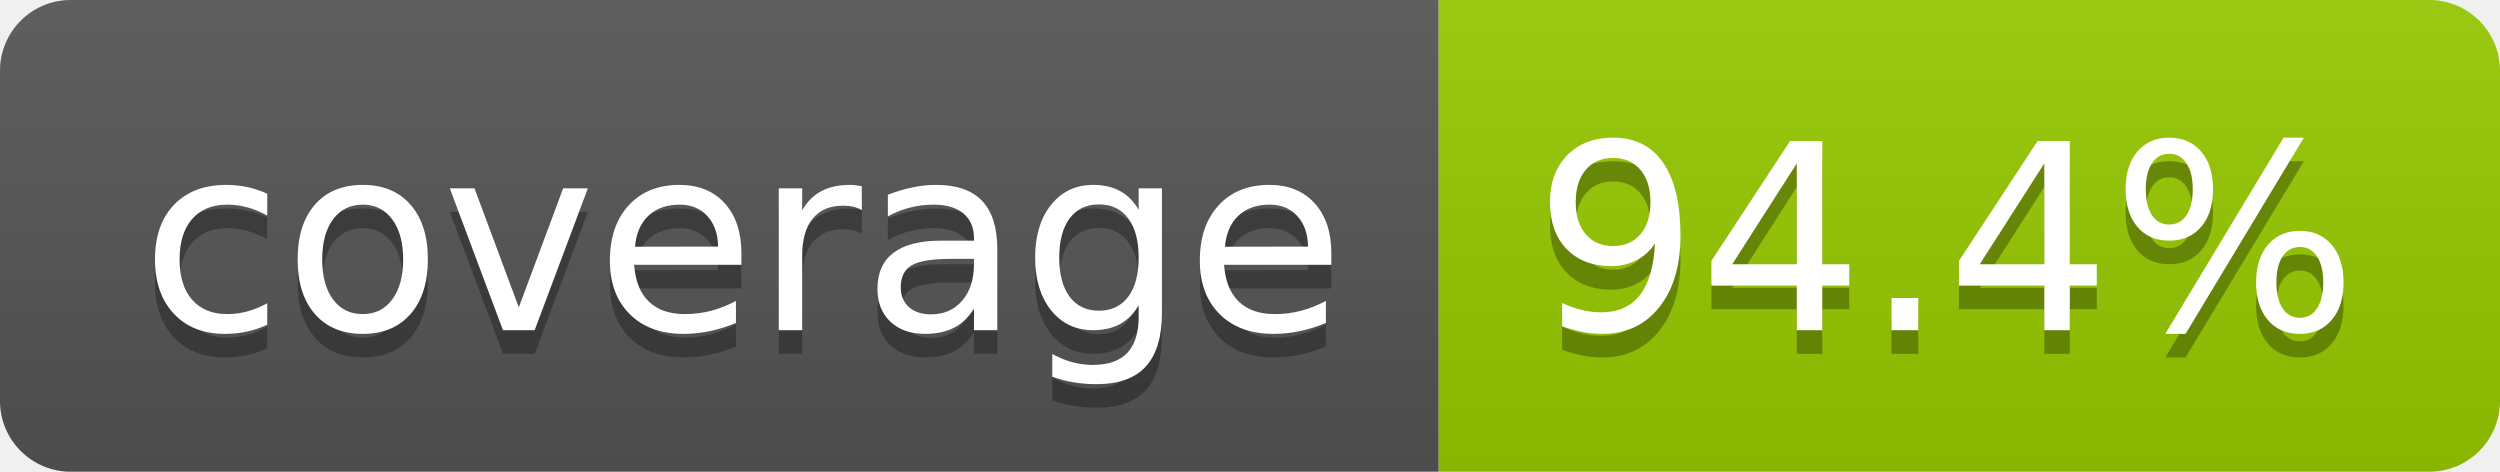
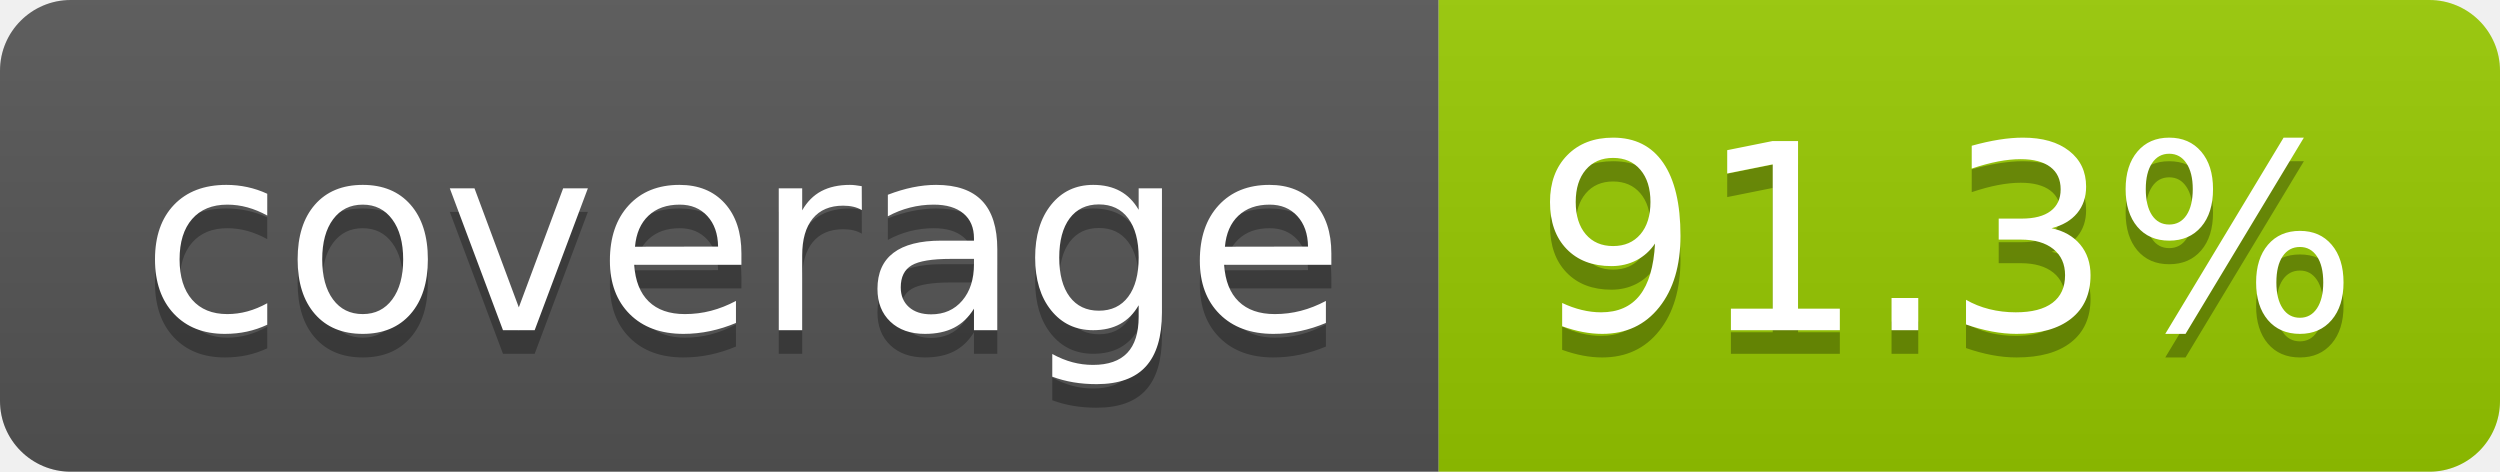
- <svg xmlns="http://www.w3.org/2000/svg" width="106" height="20" role="img" aria-label="coverage: 94.4%">
+ <svg xmlns="http://www.w3.org/2000/svg" width="106" height="20" role="img" aria-label="coverage: 91.3%">
  <linearGradient id="s" x2="0" y2="100%">
    <stop offset="0" stop-color="#bbb" stop-opacity=".1" />
    <stop offset="1" stop-opacity=".1" />
  </linearGradient>
  <clipPath id="r">
    <rect width="106" height="20" rx="3" fill="#fff" />
  </clipPath>
  <g clip-path="url(#r)">
    <rect width="61" height="20" fill="#555" />
    <rect x="61" width="45" height="20" fill="#97ca00" />
    <rect width="106" height="20" fill="url(#s)" />
  </g>
  <g fill="#fff" text-anchor="middle" font-family="Verdana,Geneva,DejaVu Sans,sans-serif" text-rendering="geometricPrecision" font-size="110">
    <text aria-hidden="true" x="315" y="150" fill="#010101" fill-opacity=".3" transform="scale(.1)" textLength="510">coverage</text>
    <text x="315" y="140" transform="scale(.1)" fill="#fff" textLength="510">coverage</text>
-     <text aria-hidden="true" x="825" y="150" fill="#010101" fill-opacity=".3" transform="scale(.1)" textLength="350">94.4%</text>
-     <text x="825" y="140" transform="scale(.1)" fill="#fff" textLength="350">94.4%</text>
+     <text aria-hidden="true" x="825" y="150" fill="#010101" fill-opacity=".3" transform="scale(.1)" textLength="350">91.3%</text>
+     <text x="825" y="140" transform="scale(.1)" fill="#fff" textLength="350">91.3%</text>
  </g>
</svg>
